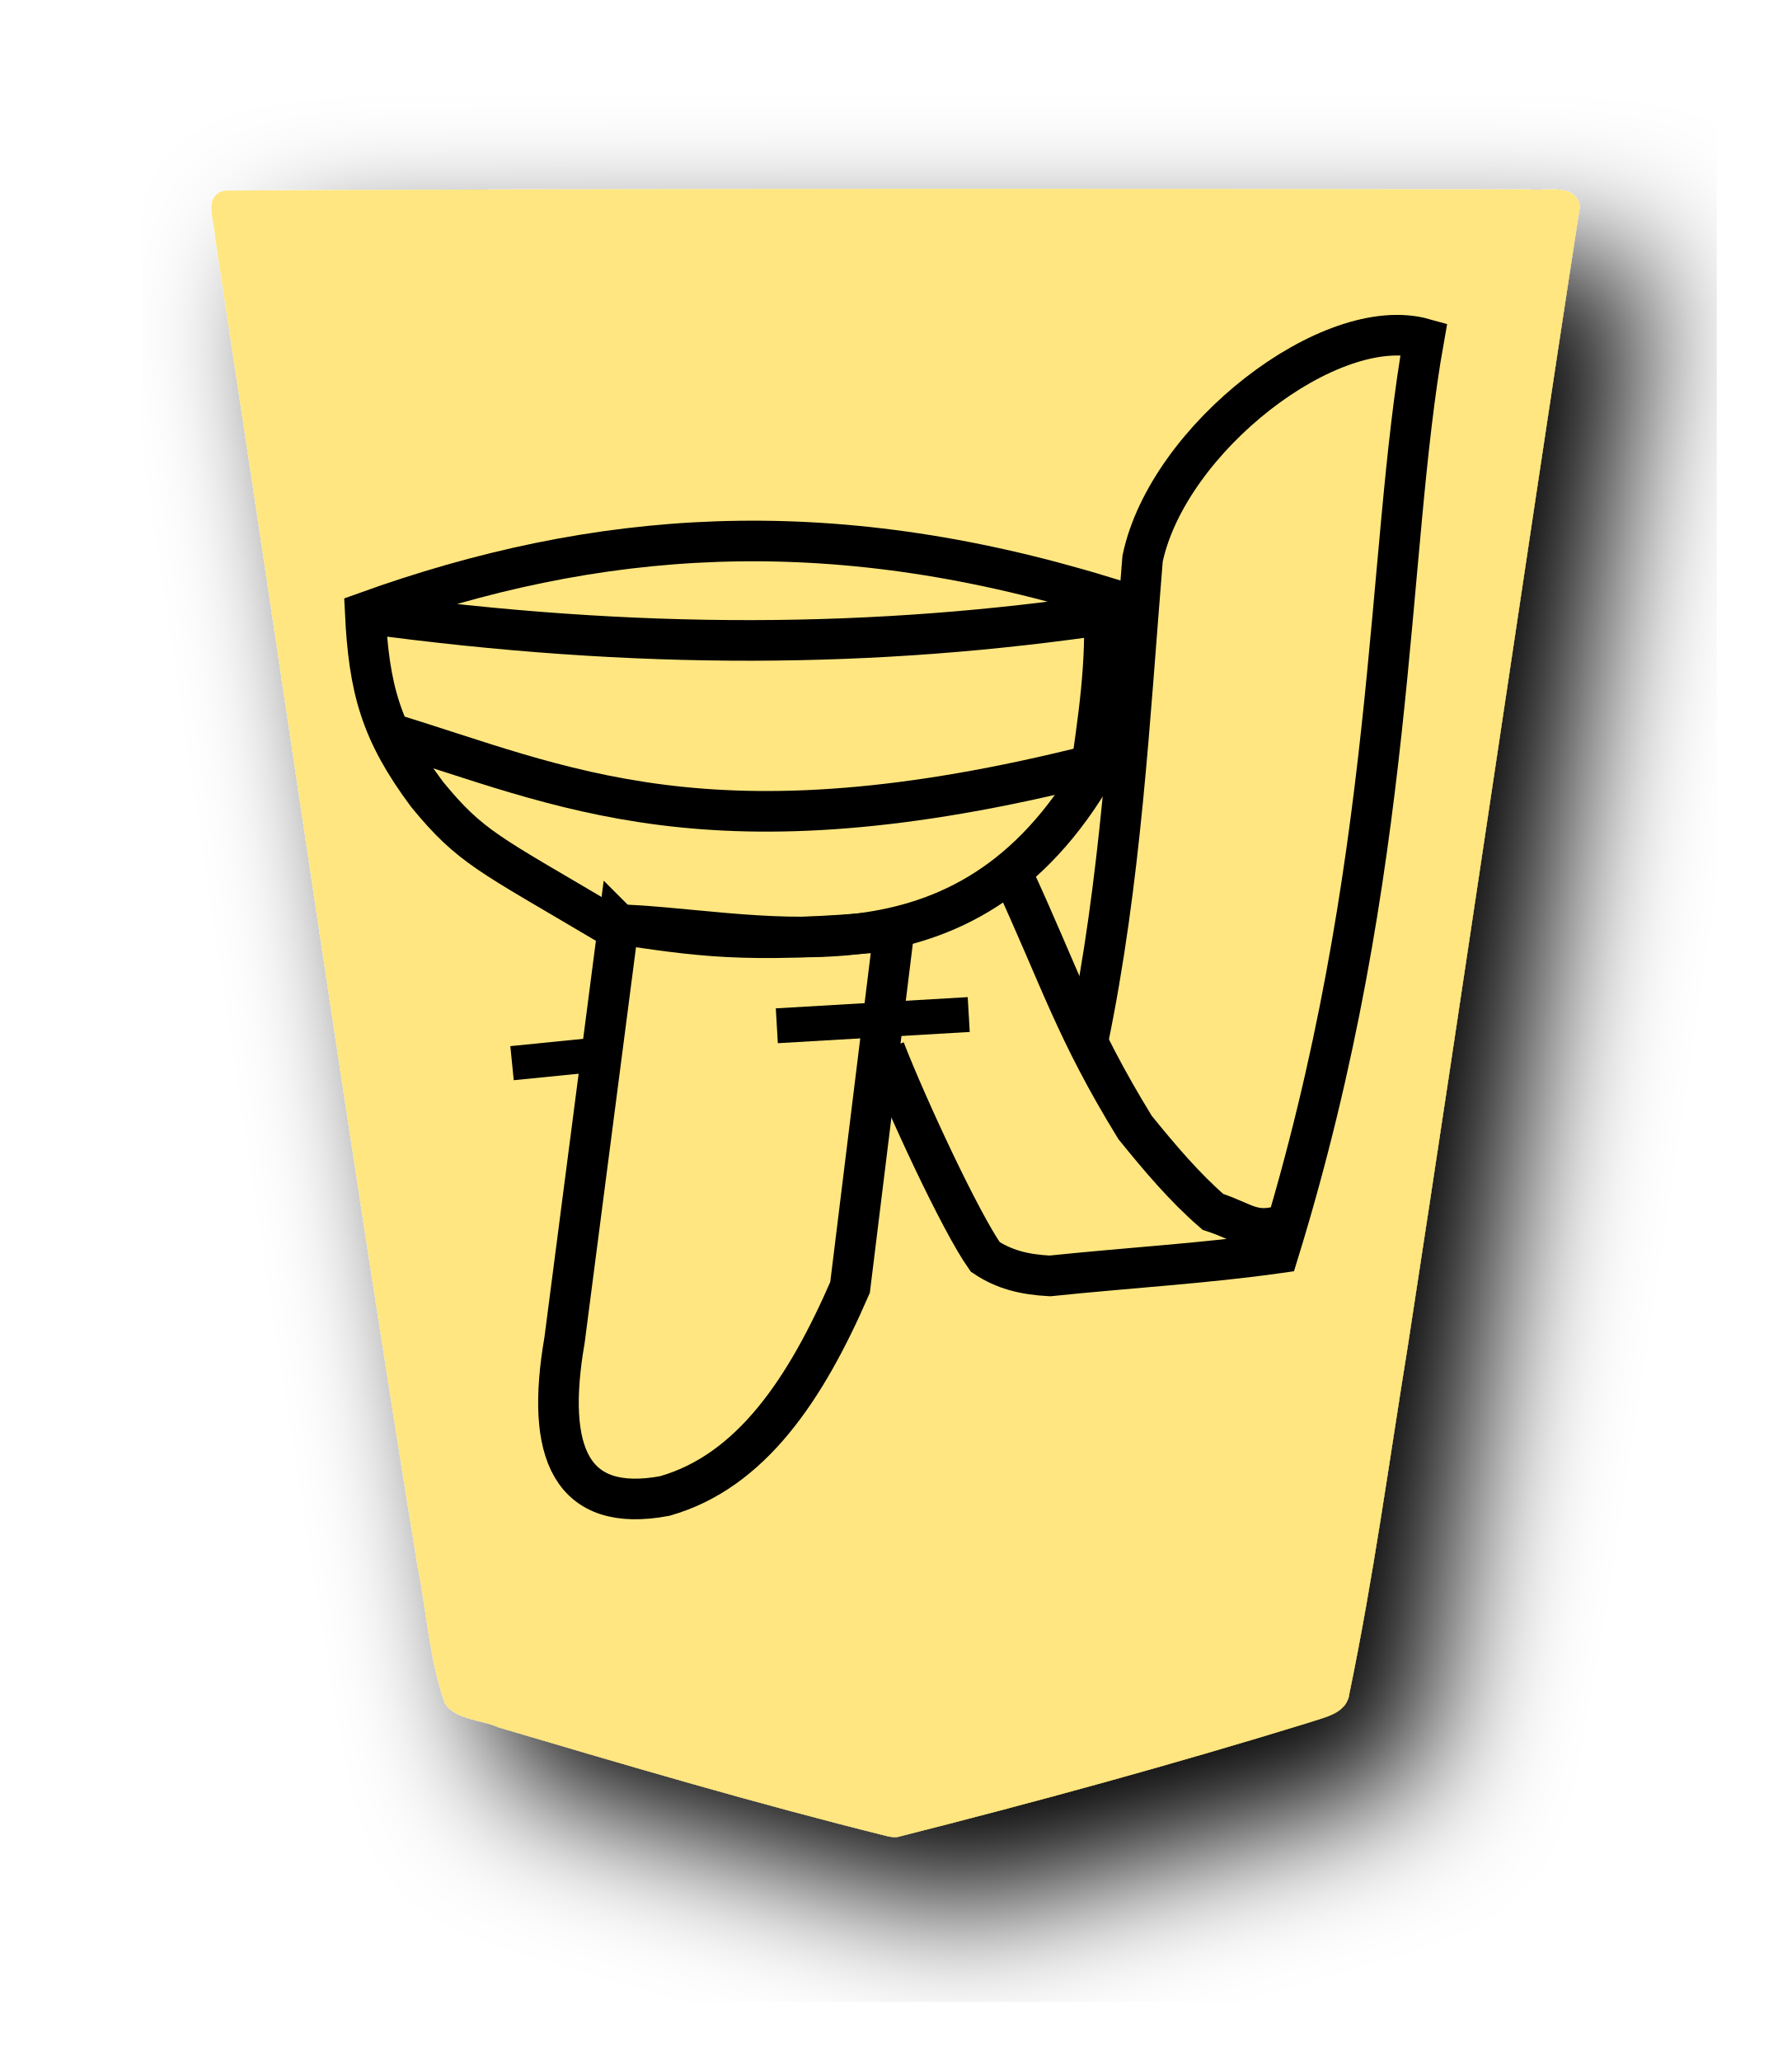
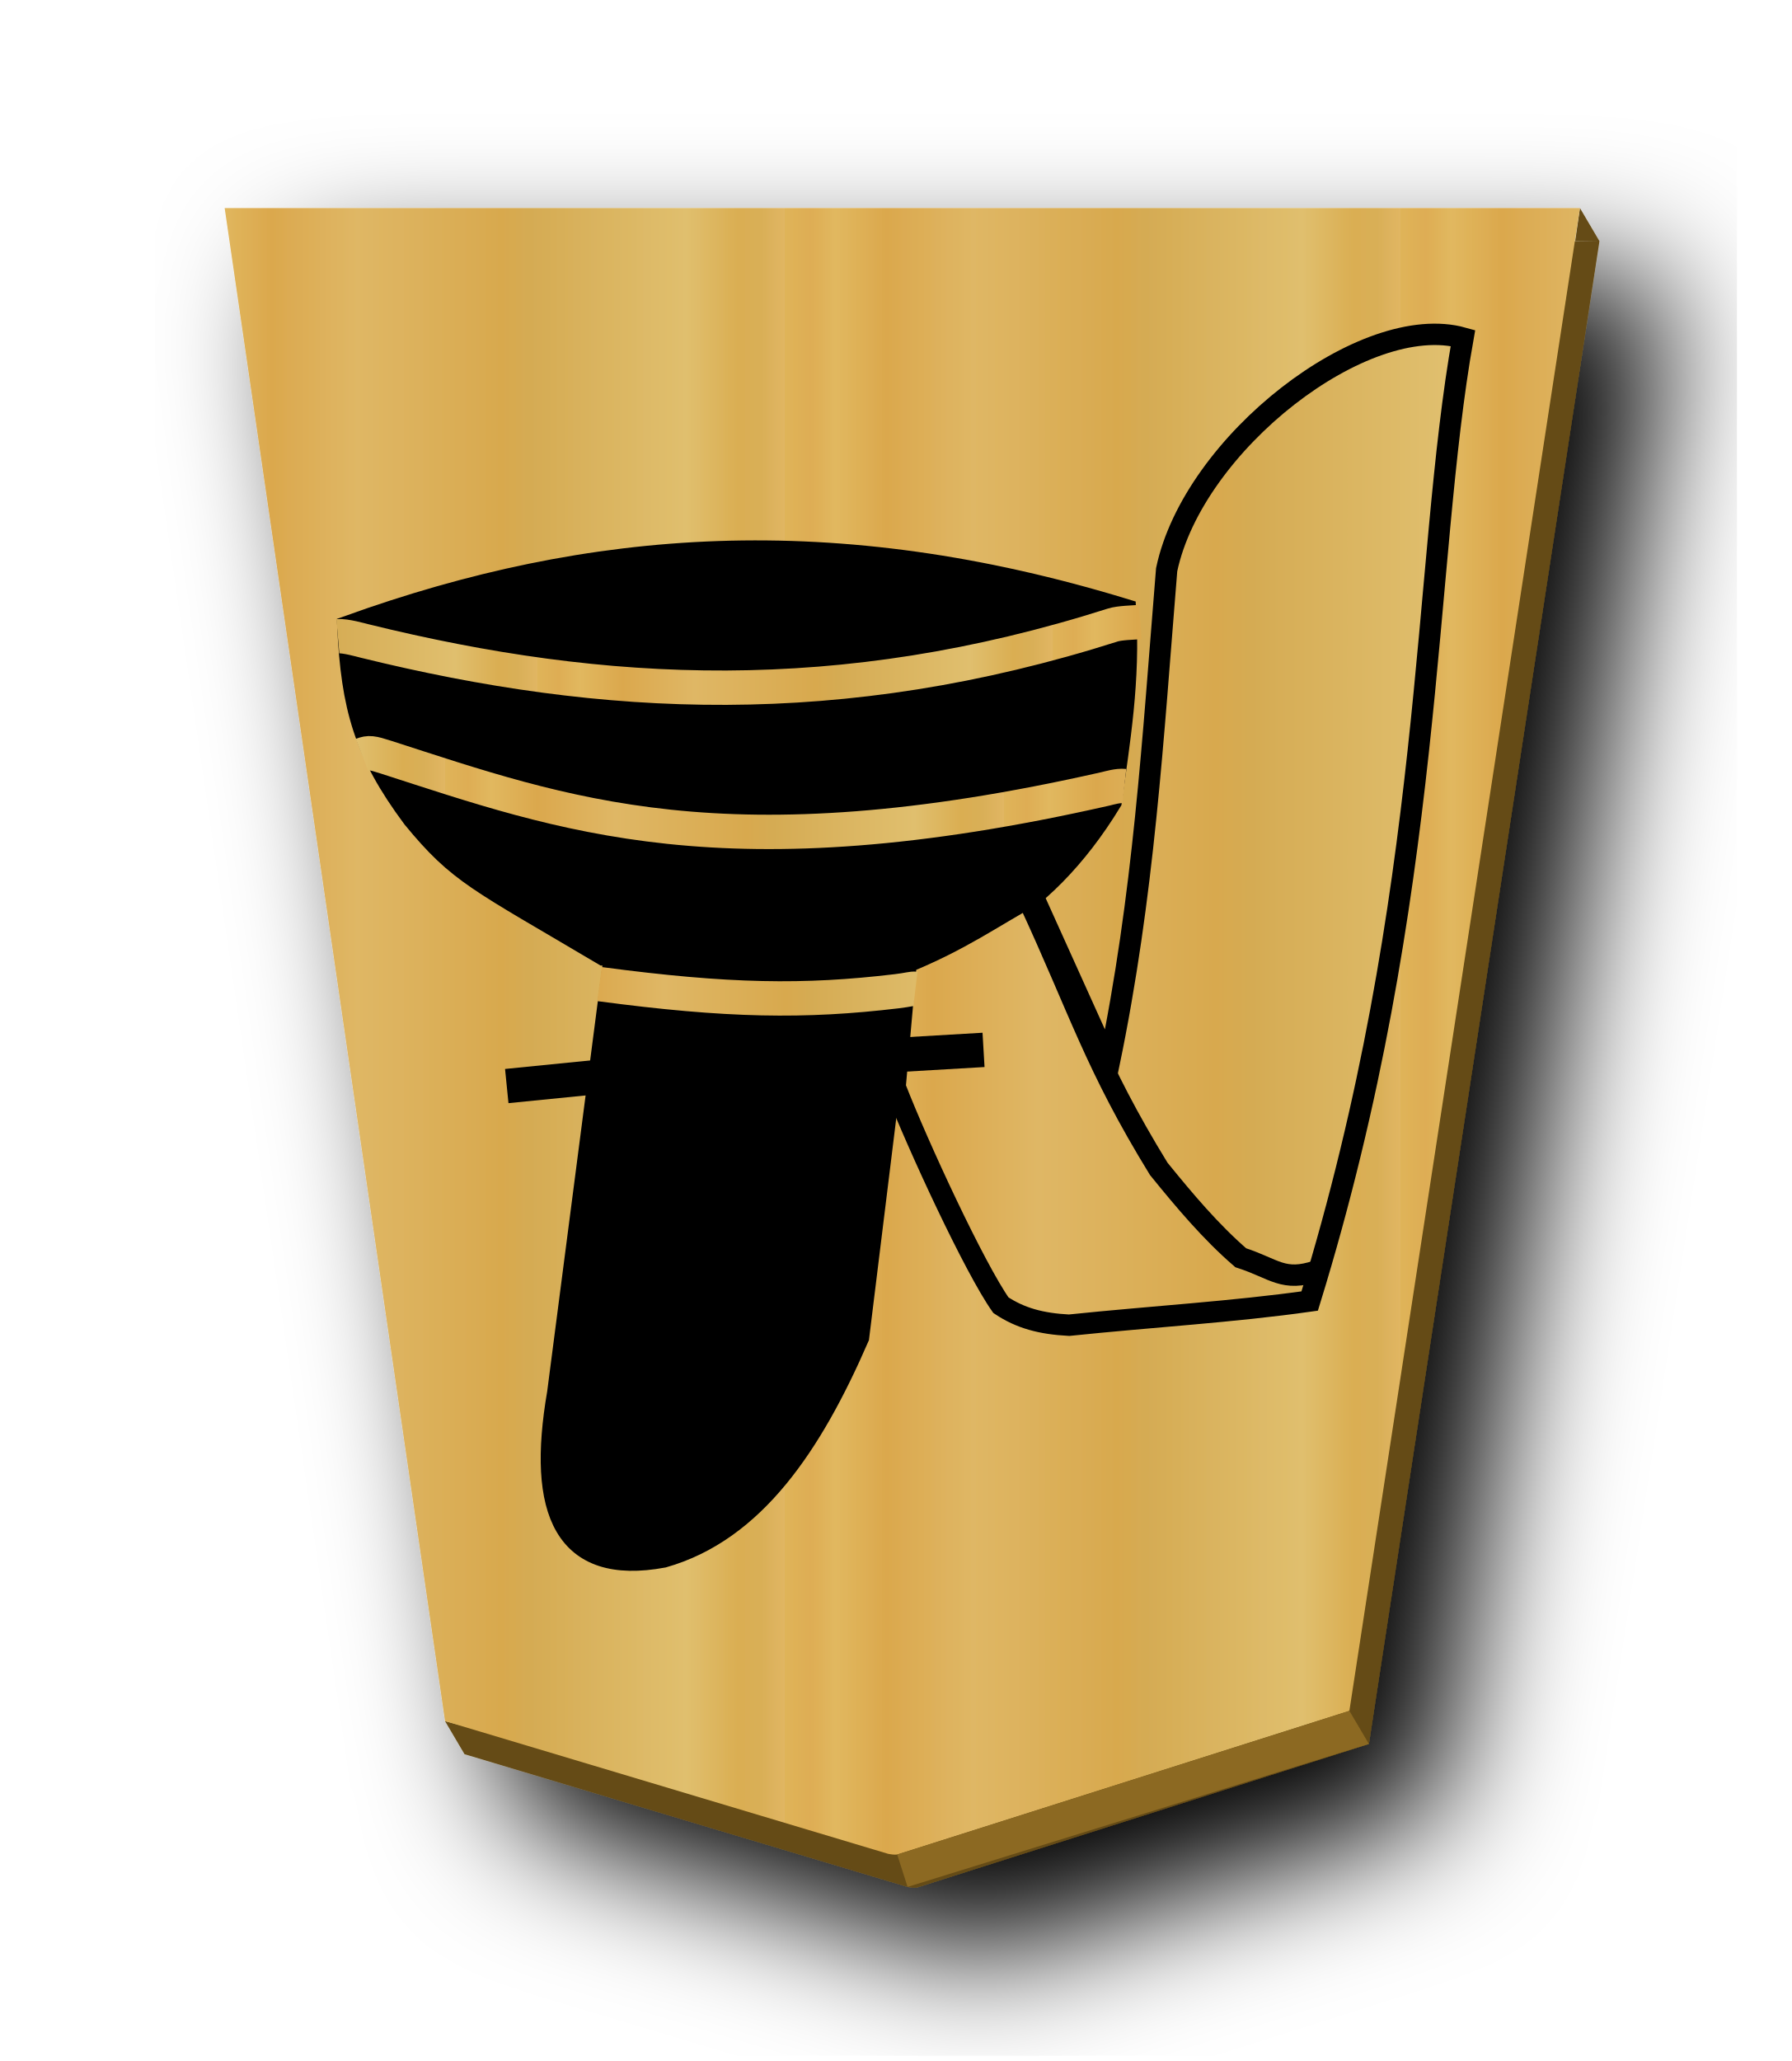
- <svg xmlns="http://www.w3.org/2000/svg" width="52.157" height="60" version="1.1" id="svg1717">
+ <svg xmlns="http://www.w3.org/2000/svg" xmlns:xlink="http://www.w3.org/1999/xlink" width="52.157" height="60" version="1.1" id="svg1717">
  <defs id="defs1721">
    <filter style="color-interpolation-filters:sRGB" id="filter1552">
      <feFlood flood-opacity="0.498" flood-color="rgb(0,0,0)" result="flood" id="feFlood1542" />
      <feComposite in="flood" in2="SourceGraphic" operator="in" result="composite1" id="feComposite1544" />
      <feGaussianBlur in="composite1" stdDeviation="2.5" result="blur" id="feGaussianBlur1546" />
      <feOffset dx="4.57967e-15" dy="4.41314e-15" result="offset" id="feOffset1548" />
      <feComposite in="SourceGraphic" in2="offset" operator="over" result="composite2" id="feComposite1550" />
    </filter>
    <filter style="color-interpolation-filters:sRGB" id="filter1540">
      <feFlood flood-opacity="0.498" flood-color="rgb(0,0,0)" result="flood" id="feFlood1530" />
      <feComposite in="flood" in2="SourceGraphic" operator="in" result="composite1" id="feComposite1532" />
      <feGaussianBlur in="composite1" stdDeviation="2.5" result="blur" id="feGaussianBlur1534" />
      <feOffset dx="4.57967e-15" dy="4.41314e-15" result="offset" id="feOffset1536" />
      <feComposite in="SourceGraphic" in2="offset" operator="over" result="composite2" id="feComposite1538" />
    </filter>
    <filter id="drop-shadow-9">
      <feGaussianBlur in="SourceAlpha" result="blur" stdDeviation="2" id="feGaussianBlur5056" />
      <feOffset result="offsetBlur" dx="2" dy="2" id="feOffset5058" />
      <feBlend in="SourceGraphic" in2="offsetBlur" mode="normal" id="feBlend5060" />
    </filter>
    <filter id="drop-shadow-2">
      <feGaussianBlur in="SourceAlpha" result="blur" stdDeviation="2" id="feGaussianBlur6807" />
      <feOffset result="offsetBlur" dx="2" dy="2" id="feOffset6809" />
      <feBlend in="SourceGraphic" in2="offsetBlur" mode="normal" id="feBlend6811" />
    </filter>
+     <filter id="drop-shadow-2-8">
+       <feGaussianBlur in="SourceAlpha" result="blur" stdDeviation="2" id="feGaussianBlur6807-2" />
+       <feOffset result="offsetBlur" dx="2" dy="2" id="feOffset6809-8" />
+       <feBlend in="SourceGraphic" in2="offsetBlur" mode="normal" id="feBlend6811-0" />
+     </filter>
+     <filter id="drop-shadow-6">
+       <feGaussianBlur in="SourceAlpha" result="blur" stdDeviation="2" id="feGaussianBlur5056-9" />
+       <feOffset result="offsetBlur" dx="2" dy="2" id="feOffset5058-0" />
+       <feBlend in="SourceGraphic" in2="offsetBlur" mode="normal" id="feBlend5060-9" />
+     </filter>
+     <filter id="drop-shadow-27">
+       <feGaussianBlur in="SourceAlpha" result="blur" stdDeviation="2" id="feGaussianBlur5056-5" />
+       <feOffset result="offsetBlur" dx="2" dy="2" id="feOffset5058-6" />
+       <feBlend in="SourceGraphic" in2="offsetBlur" mode="normal" id="feBlend5060-96" />
+     </filter>
+     <filter id="drop-shadow-2-88">
+       <feGaussianBlur in="SourceAlpha" result="blur" stdDeviation="2" id="feGaussianBlur6807-1" />
+       <feOffset result="offsetBlur" dx="2" dy="2" id="feOffset6809-5" />
+       <feBlend in="SourceGraphic" in2="offsetBlur" mode="normal" id="feBlend6811-7" />
+     </filter>
+     <filter id="drop-shadow-6-3">
+       <feGaussianBlur in="SourceAlpha" result="blur" stdDeviation="2" id="feGaussianBlur5056-9-4" />
+       <feOffset result="offsetBlur" dx="2" dy="2" id="feOffset5058-0-0" />
+       <feBlend in="SourceGraphic" in2="offsetBlur" mode="normal" id="feBlend5060-9-8" />
+     </filter>
+     <linearGradient id="linearGradient12530">
+       <stop style="stop-color:#dfb459;stop-opacity:1" offset="0" id="stop12526" />
+       <stop id="stop16843" offset="0.041" style="stop-color:#dead54;stop-opacity:1" />
+       <stop id="stop12556" offset="0.082" style="stop-color:#e1b85f;stop-opacity:1" />
+       <stop id="stop12532" offset="0.165" style="stop-color:#dba84d;stop-opacity:1" />
+       <stop style="stop-color:#dfb765;stop-opacity:1" offset="0.305" id="stop12564" />
+       <stop style="stop-color:#d8a94e;stop-opacity:1" offset="0.539" id="stop12558" />
+       <stop id="stop12562" offset="0.586" style="stop-color:#d5ab53;stop-opacity:1" />
+       <stop style="stop-color:#e0bf6e;stop-opacity:1" offset="0.84" id="stop12534" />
+       <stop id="stop16845" offset="0.924" style="stop-color:#daae52;stop-opacity:1" />
+       <stop id="stop12560" offset="0.962" style="stop-color:#d9af57;stop-opacity:1" />
+       <stop style="stop-color:#e1b663;stop-opacity:1" offset="1" id="stop12528" />
+     </linearGradient>
+     <filter id="drop-shadow-6-2">
+       <feGaussianBlur in="SourceAlpha" result="blur" stdDeviation="2" id="feGaussianBlur5056-9-9" />
+       <feOffset result="offsetBlur" dx="2" dy="2" id="feOffset5058-0-7" />
+       <feBlend in="SourceGraphic" in2="offsetBlur" mode="normal" id="feBlend5060-9-0" />
+     </filter>
+     <linearGradient xlink:href="#linearGradient12530" id="linearGradient2259" x1="148.578" y1="49.826" x2="130.323" y2="49.826" gradientUnits="userSpaceOnUse" spreadMethod="repeat" />
+     <filter id="drop-shadow-6-6">
+       <feGaussianBlur in="SourceAlpha" result="blur" stdDeviation="2" id="feGaussianBlur5056-9-8" />
+       <feOffset result="offsetBlur" dx="2" dy="2" id="feOffset5058-0-1" />
+       <feBlend in="SourceGraphic" in2="offsetBlur" mode="normal" id="feBlend5060-9-7" />
+     </filter>
+     <linearGradient xlink:href="#linearGradient12530" id="linearGradient55818" x1="1112.353" y1="159.01" x2="1167.429" y2="159.01" gradientUnits="userSpaceOnUse" spreadMethod="repeat" />
+     <linearGradient xlink:href="#linearGradient12530" id="linearGradient55808" x1="132.561" y1="231.857" x2="148.24" y2="231.857" gradientUnits="userSpaceOnUse" spreadMethod="repeat" />
+     <linearGradient xlink:href="#linearGradient12530" id="linearGradient55806" x1="177.827" y1="92.855" x2="197.093" y2="92.855" gradientUnits="userSpaceOnUse" spreadMethod="repeat" />
+     <linearGradient xlink:href="#linearGradient12530" id="linearGradient55810" x1="176.859" y1="80.264" x2="196.381" y2="80.264" gradientUnits="userSpaceOnUse" spreadMethod="repeat" />
+     <filter id="drop-shadow-6-9">
+       <feGaussianBlur in="SourceAlpha" result="blur" stdDeviation="2" id="feGaussianBlur5056-9-7" />
+       <feOffset result="offsetBlur" dx="2" dy="2" id="feOffset5058-0-8" />
+       <feBlend in="SourceGraphic" in2="offsetBlur" mode="normal" id="feBlend5060-9-3" />
+     </filter>
  </defs>
  <filter id="drop-shadow">
    <feGaussianBlur in="SourceAlpha" result="blur" stdDeviation="2" id="feGaussianBlur1692" />
    <feOffset result="offsetBlur" dx="2" dy="2" id="feOffset1694" />
    <feBlend in="SourceGraphic" in2="offsetBlur" mode="normal" id="feBlend1696" />
  </filter>
-   <g style="display:inline;fill:#ffe680" id="g9324" transform="translate(-16.62321,-152.3306)">
-     <g style="fill:#ffe680;fill-opacity:1;filter:url(#drop-shadow-2)" transform="matrix(0.9818505,0,0,0.9818505,-83.37827,128.6032)" id="g7758">
-       <g style="fill:#ffe680;fill-opacity:1" transform="rotate(180,45.5785,23.8125)" id="g7756">
-         <path style="fill:#ffe680;fill-opacity:1" d="m -37.299,-31.01 c -4.096,1.034 -8.171,2.152 -12.208,3.395 -0.467,0.163 -1.13,0.263 -1.201,0.865 -0.709,3.416 -1.178,6.885 -1.737,10.331 -1.73,11.255 -3.378,22.528 -5.1,33.78 0.155,0.682 1.013,0.424 1.51,0.48 12.894,0.025 25.788,0.03 38.68,-0.033 0.672,-0.156 0.28,-0.952 0.279,-1.409 -2.011,-13.12 -3.876,-26.263 -5.998,-39.366 -0.277,-1.356 -0.348,-2.782 -0.816,-4.087 -0.347,-0.497 -1.073,-0.468 -1.588,-0.704 -3.832,-1.137 -7.673,-2.267 -11.55,-3.231 -0.09,-0.017 -0.18,-0.032 -0.271,-0.021 z" id="path7754" />
-       </g>
+   <g style="fill:url(#linearGradient2259);fill-opacity:1;filter:url(#drop-shadow-2-88)" transform="matrix(0.9818505,0,0,0.9818505,-100.0015,-23.21895)" id="g7764">
+     <g transform="rotate(180,45.5785,23.8125)" id="g7762" style="fill:url(#linearGradient2259);fill-opacity:1.0">
+       <path style="fill:#654b13;fill-opacity:1;stroke-width:0.982" d="M 46.002 6.057 L 45.865 7.012 L 46.57 7.021 L 46.002 6.057 z M 46.57 7.021 L 7.109 7.021 L 13.402 50.225 L 12.957 50.105 L 13.525 51.068 L 26.426 54.932 C 26.514 54.948 26.602 54.964 26.691 54.953 L 39.857 50.77 L 46.57 7.021 z " transform="matrix(-1.018485,0,0,-1.018485,-10.693,23.97685)" id="path2263" />
+       <path style="fill:url(#linearGradient2259);fill-opacity:1;" d="m -37.299,-31.01 -13.409,4.26 -6.837,44.558 40.19,1.13e-4 -6.535,-44.862 -13.138,-3.935 c -0.09,-0.017 -0.18,-0.032 -0.271,-0.021 z" id="path7760" />
    </g>
-     <g style="display:inline" id="g2484" transform="matrix(0.9851339,0,0,0.9851339,-85.19483,-53.65978)">
-       <path style="fill:none;stroke:#000000;stroke-width:1.031;stroke-linecap:butt;stroke-linejoin:miter;stroke-miterlimit:4;stroke-dasharray:none;stroke-opacity:1" d="m 126.314,239.412 5.672,-0.332" id="path2464" />
-       <path id="path2466" d="m 118.488,240.517 2.675,-0.268" style="fill:none;stroke:#000000;stroke-width:1.012;stroke-linecap:butt;stroke-linejoin:miter;stroke-miterlimit:4;stroke-dasharray:none;stroke-opacity:1" />
-       <g id="g2482">
-         <path id="path2468" d="m 114.124,227.219 c 8.055,1.097 15.113,1.05 22.131,7.8e-4 m -0.689,4.893 c -3.946,6.473 -10.013,4.359 -14.242,4.302 -3.534,-2.095 -4.053,-2.265 -5.348,-3.843 -1.369,-1.839 -1.717,-3.117 -1.827,-5.375 6.827,-2.46 13.65,-2.965 21.819,-0.47 0.125,2.005 -0.174,3.706 -0.402,5.386 z" style="fill:none;stroke:#000000;stroke-width:1.2;stroke-linecap:butt;stroke-linejoin:miter;stroke-miterlimit:4;stroke-dasharray:none;stroke-opacity:1" />
-         <g style="stroke-width:3.109;stroke-miterlimit:4;stroke-dasharray:none" id="g2476" transform="matrix(0.3859882,0,0,-0.3859882,-313.6344,292.8076)">
-           <g style="stroke-width:3.109;stroke-miterlimit:4;stroke-dasharray:none" id="g2474" transform="translate(29.31297,-3.810686)">
-             <path id="path2470" d="m 1128.508,153.787 c 3.687,-7.96 4.77,-11.874 9.407,-19.427 1.879,-2.316 3.789,-4.585 5.961,-6.462 2.47,-0.799 3.083,-1.784 5.553,-0.949" style="fill:none;stroke:#000000;stroke-width:3.109;stroke-linecap:butt;stroke-linejoin:miter;stroke-miterlimit:4;stroke-dasharray:none;stroke-opacity:1" />
-             <path id="path2472" d="m 1134.293,140.934 c 2.546,12.293 3.185,24.587 4.198,36.974 1.943,9.214 14.401,18.842 21.54,16.842 -2.932,-16.412 -2.032,-40.456 -11.142,-69.998 -5.61,-0.793 -11.377,-1.122 -17.493,-1.757 -2.038,0.106 -3.542,0.515 -4.954,1.455 -1.896,2.68 -6.004,11.521 -7.692,15.867" style="fill:none;stroke:#000000;stroke-width:3.109;stroke-linecap:butt;stroke-linejoin:miter;stroke-miterlimit:4;stroke-dasharray:none;stroke-opacity:1" />
+   </g>
+   <path style="fill:#8c6922;stroke:none;stroke-width:1px;stroke-linecap:butt;stroke-linejoin:miter;stroke-opacity:1;fill-opacity:1" d="m 26.123,53.989 0.302,0.943 13.432,-4.162 -0.568,-0.963 z" id="path2272" />
+   <g style="display:inline" id="g10819-8" transform="matrix(0.7782385,0,0,-0.7782385,-107.7512,91.32722)">
+     <g id="g2322-6" transform="matrix(1.333333,0,0,-1.333333,-0.7292818,396.8507)" style="display:inline;stroke-width:0.6;stroke-miterlimit:4;stroke-dasharray:none">
+       <path id="path2304-3" d="m 118.608,240.095 2.675,-0.268" style="fill:none;stroke:#000000;stroke-width:0.964;stroke-linecap:butt;stroke-linejoin:miter;stroke-miterlimit:4;stroke-dasharray:none;stroke-opacity:1" />
+       <g style="stroke-width:0.6;stroke-miterlimit:4;stroke-dasharray:none" id="g2320-0">
+         <path id="path2306-6" d="m 114.124,227.219 c 6.709,0.471 12.996,0.068 22.131,7.8e-4 m -0.689,4.893 c -3.946,6.473 -10.013,4.359 -14.242,4.302 -3.534,-2.095 -4.053,-2.265 -5.348,-3.843 -1.369,-1.839 -1.717,-3.117 -1.827,-5.375 6.827,-2.46 13.65,-2.965 21.819,-0.47 0.125,2.005 -0.174,3.706 -0.402,5.386 z" style="fill:#000000;stroke:#000000;stroke-width:0.6;stroke-linecap:butt;stroke-linejoin:miter;stroke-miterlimit:4;stroke-dasharray:none;stroke-opacity:1" />
+         <g style="stroke-width:1.554;stroke-miterlimit:4;stroke-dasharray:none" id="g2314-8" transform="matrix(0.3859882,0,0,-0.3859882,-313.6344,292.8076)">
+           <g style="stroke-width:1.554;stroke-miterlimit:4;stroke-dasharray:none" id="g2312-7" transform="translate(29.31297,-3.810686)">
+             <path id="path2310-0" d="m 1134.293,141.964 c 2.546,12.293 3.185,23.556 4.198,35.943 1.943,9.214 14.401,18.842 21.54,16.842 -2.932,-16.412 -2.032,-40.456 -11.142,-69.998 -5.61,-0.793 -11.377,-1.122 -17.493,-1.757 -2.038,0.106 -3.542,0.515 -4.954,1.455 -1.896,2.68 -6.004,11.521 -7.692,15.867 l 0.805,9.044 c 3.986,1.632 6.222,3.263 9.188,4.895 z" style="fill:url(#linearGradient55818);fill-opacity:1;stroke:#000000;stroke-width:1.554;stroke-linecap:butt;stroke-linejoin:miter;stroke-miterlimit:4;stroke-dasharray:none;stroke-opacity:1" />
+             <path id="path2308-7" d="m 1128.508,153.787 c 3.687,-7.96 4.77,-11.874 9.407,-19.427 1.879,-2.316 3.789,-4.585 5.961,-6.462 2.47,-0.799 3.083,-1.784 5.553,-0.949" style="fill:none;stroke:#000000;stroke-width:1.554;stroke-linecap:butt;stroke-linejoin:miter;stroke-miterlimit:4;stroke-dasharray:none;stroke-opacity:1" />
          </g>
        </g>
-         <path id="path2478" d="m 121.635,236.411 -1.596,12.295 c -0.575,3.328 0.189,5.118 2.961,4.602 2.554,-0.726 4.173,-3.159 5.478,-6.164 l 1.298,-10.541 c -4.459,0.424 -5.932,0.117 -8.14,-0.191 z" style="fill:none;stroke:#000000;stroke-width:1.2;stroke-linecap:butt;stroke-linejoin:miter;stroke-miterlimit:4;stroke-dasharray:none;stroke-opacity:1" />
-         <path id="path2480" d="m 114.767,230.736 c 5.196,1.567 9.527,3.84 20.949,0.95" style="fill:none;stroke:#000000;stroke-width:1.2;stroke-linecap:butt;stroke-linejoin:miter;stroke-miterlimit:4;stroke-dasharray:none;stroke-opacity:1" />
+         <path id="path2316-0" d="m 121.635,236.411 -1.596,12.295 c -0.575,3.328 0.189,5.118 2.961,4.602 2.554,-0.726 4.173,-3.159 5.478,-6.164 l 1.298,-10.541 c -4.459,0.424 -5.932,0.117 -8.14,-0.191 z" style="fill:#000000;stroke:#000000;stroke-width:0.6;stroke-linecap:butt;stroke-linejoin:miter;stroke-miterlimit:4;stroke-dasharray:none;stroke-opacity:1" />
+         <path id="path2318-1" d="m 114.546,230.804 c 0.192,-0.076 0.282,-0.062 0.668,0.062 4.965,1.6 9.507,3.317 20.202,0.889 0.1,-0.023 0.344,-0.097 0.521,-0.077" style="fill:none;stroke:url(#linearGradient55808);stroke-width:0.964;stroke-linecap:butt;stroke-linejoin:miter;stroke-miterlimit:4;stroke-dasharray:none;stroke-opacity:1" />
      </g>
+       <path style="fill:none;stroke:#000000;stroke-width:0.964;stroke-linecap:butt;stroke-linejoin:miter;stroke-miterlimit:4;stroke-dasharray:none;stroke-opacity:1" d="m 126.314,239.412 5.672,-0.332" id="path2302-3" />
    </g>
+     <path id="path2725-6" d="m 151.095,93.551 c 0.279,0.024 0.88,-0.147 1.001,-0.177 8.975,-2.211 17.801,-2.648 27.993,0.597 0.252,0.08 0.756,0.091 1.026,0.112" style="fill:none;stroke:url(#linearGradient55806);stroke-width:1.285;stroke-linecap:butt;stroke-linejoin:miter;stroke-miterlimit:4;stroke-dasharray:none;stroke-opacity:1" />
+     <path id="path2727-0" d="m 160.883,80.539 c 4.815,-0.641 7.671,-0.679 11.119,-0.268 0.44,0.052 0.574,0.107 0.703,0.092" style="fill:none;stroke:url(#linearGradient55810);stroke-width:1.285;stroke-linecap:butt;stroke-linejoin:miter;stroke-miterlimit:4;stroke-dasharray:none;stroke-opacity:1" />
  </g>
</svg>
